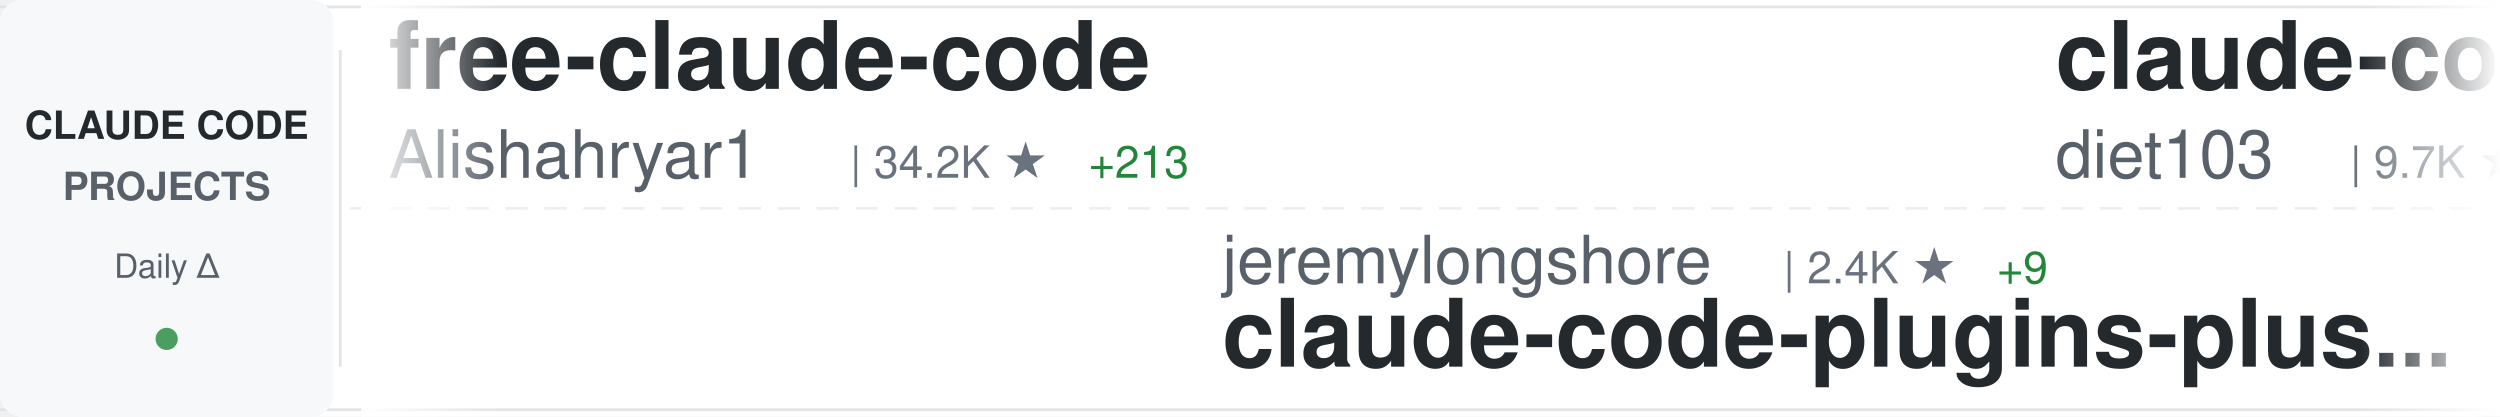
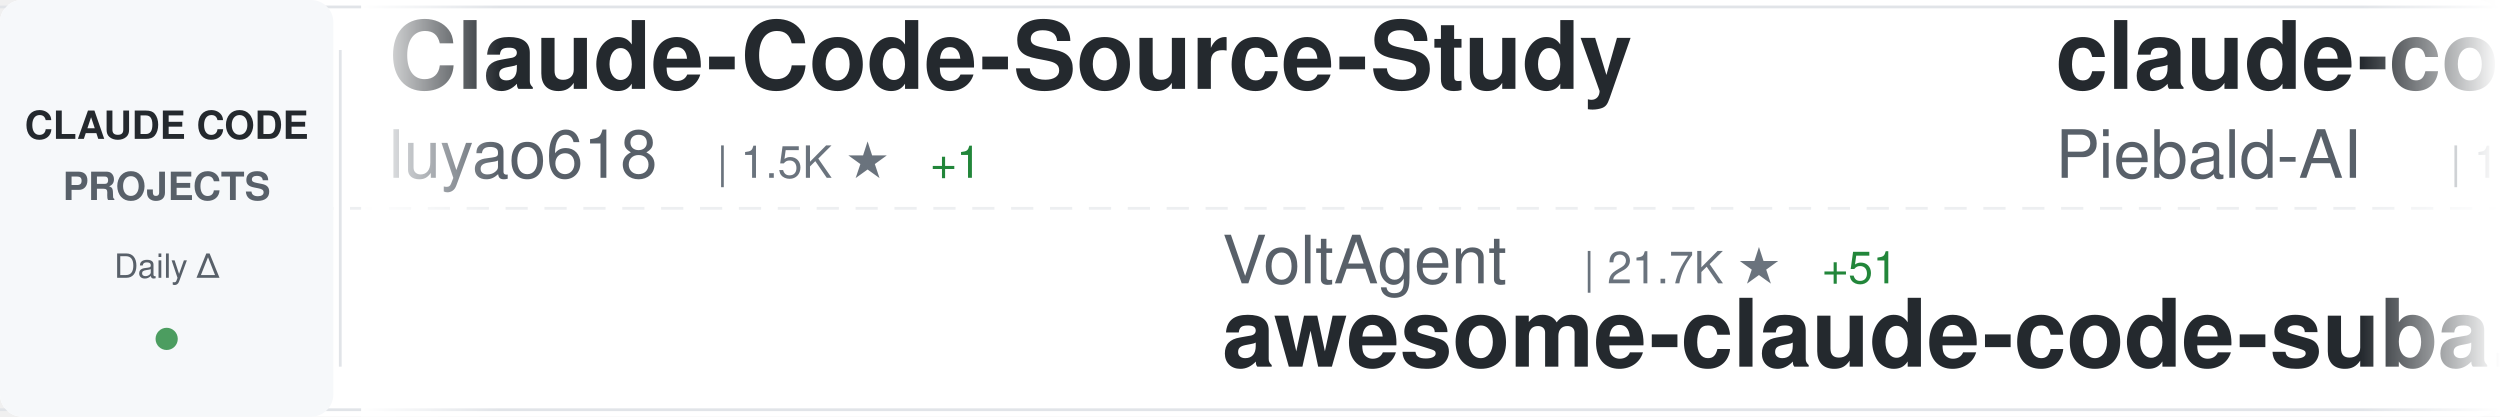
<svg xmlns="http://www.w3.org/2000/svg" width="900" height="150">
  <defs>
    <linearGradient id="awesomeLeftFade" x1="0%" y1="0%" x2="100%" y2="0%">
      <stop offset="0%" style="stop-color:#ffffff;stop-opacity:1" />
      <stop offset="100%" style="stop-color:#ffffff;stop-opacity:0" />
    </linearGradient>
    <linearGradient id="awesomeRightFade" x1="0%" y1="0%" x2="100%" y2="0%">
      <stop offset="0%" style="stop-color:#ffffff;stop-opacity:0" />
      <stop offset="100%" style="stop-color:#ffffff;stop-opacity:1" />
    </linearGradient>
  </defs>
  <rect width="900" height="150" fill="#ffffff" rx="8" />
  <rect x="0" y="2" width="900" height="1" fill="#e1e4e8" />
  <rect x="0" y="147" width="900" height="1" fill="#e1e4e8" />
  <line x1="0" y1="75" x2="900" y2="75" stroke="#e1e4e8" stroke-width="1" stroke-dasharray="8 6" opacity="0.6" />
  <rect x="0" y="0" width="120" height="150" fill="#f6f8fa" rx="8" />
  <text x="60" y="50" font-family="-apple-system, BlinkMacSystemFont, 'Segoe UI', Helvetica, Arial, sans-serif" font-size="14" font-weight="600" fill="#24292e" text-anchor="middle">CLAUDE CODE</text>
  <text x="60" y="72" font-family="-apple-system, BlinkMacSystemFont, 'Segoe UI', Helvetica, Arial, sans-serif" font-size="14" font-weight="600" fill="#586069" text-anchor="middle">PROJECTS</text>
  <text x="60" y="100" font-family="-apple-system, BlinkMacSystemFont, 'Segoe UI', Helvetica, Arial, sans-serif" font-size="12" font-weight="500" fill="#586069" text-anchor="middle">Daily Δ</text>
  <circle cx="60" cy="122" r="4" fill="#22863a" opacity="0.8" />
  <rect x="122" y="18" width="1" height="114" fill="#e1e4e8" />
  <clipPath id="awesomeTickerClip">
    <rect x="130" y="0" width="770" height="150" />
  </clipPath>
  <g clip-path="url(#awesomeTickerClip)">
    <g id="awesomeTickerItems">
      <animateTransform attributeName="transform" attributeType="XML" type="translate" from="0 0" to="-3000 0" dur="54s" repeatCount="indefinite" />
      <g transform="translate(0, 0)">
-         <text x="140" y="32" font-family="-apple-system, BlinkMacSystemFont, 'Segoe UI', Helvetica, Arial, sans-serif" font-size="34" font-weight="600" fill="#24292e">free-claude-code</text>
-         <text x="140" y="64" font-family="-apple-system, BlinkMacSystemFont, 'Segoe UI', Helvetica, Arial, sans-serif" font-size="24" font-weight="400" fill="#586069">Alishahryar1</text>
-         <text x="306" y="64" font-family="-apple-system, BlinkMacSystemFont, 'Segoe UI', Helvetica, Arial, sans-serif" font-size="16" font-weight="500" fill="#6a737d">| 34.2K ★</text>
-         <text x="392" y="64" font-family="-apple-system, BlinkMacSystemFont, 'Segoe UI', Helvetica, Arial, sans-serif" font-size="16" font-weight="500" fill="#22863a"> +213</text>
+         <text x="140" y="32" font-family="-apple-system, BlinkMacSystemFont, 'Segoe UI', Helvetica, Arial, sans-serif" font-size="34" font-weight="600" fill="#24292e">Claude-Code-Source-Study</text>
+         <text x="140" y="64" font-family="-apple-system, BlinkMacSystemFont, 'Segoe UI', Helvetica, Arial, sans-serif" font-size="24" font-weight="400" fill="#586069">luyao618</text>
+         <text x="258" y="64" font-family="-apple-system, BlinkMacSystemFont, 'Segoe UI', Helvetica, Arial, sans-serif" font-size="16" font-weight="500" fill="#6a737d">| 1.5K ★</text>
+         <text x="335" y="64" font-family="-apple-system, BlinkMacSystemFont, 'Segoe UI', Helvetica, Arial, sans-serif" font-size="16" font-weight="500" fill="#22863a"> +1</text>
      </g>
      <g transform="translate(300, 0)">
-         <text x="140" y="102" font-family="-apple-system, BlinkMacSystemFont, 'Segoe UI', Helvetica, Arial, sans-serif" font-size="24" font-weight="400" fill="#586069">jeremylongshore</text>
-         <text x="342" y="102" font-family="-apple-system, BlinkMacSystemFont, 'Segoe UI', Helvetica, Arial, sans-serif" font-size="16" font-weight="500" fill="#6a737d">| 2.4K ★</text>
-         <text x="419" y="102" font-family="-apple-system, BlinkMacSystemFont, 'Segoe UI', Helvetica, Arial, sans-serif" font-size="16" font-weight="500" fill="#22863a"> +9</text>
-         <text x="140" y="132" font-family="-apple-system, BlinkMacSystemFont, 'Segoe UI', Helvetica, Arial, sans-serif" font-size="34" font-weight="600" fill="#24292e">claude-code-plugins-plus...</text>
+         <text x="140" y="102" font-family="-apple-system, BlinkMacSystemFont, 'Segoe UI', Helvetica, Arial, sans-serif" font-size="24" font-weight="400" fill="#586069">VoltAgent</text>
+         <text x="270" y="102" font-family="-apple-system, BlinkMacSystemFont, 'Segoe UI', Helvetica, Arial, sans-serif" font-size="16" font-weight="500" fill="#6a737d">| 21.7K ★</text>
+         <text x="356" y="102" font-family="-apple-system, BlinkMacSystemFont, 'Segoe UI', Helvetica, Arial, sans-serif" font-size="16" font-weight="500" fill="#22863a"> +51</text>
+         <text x="140" y="132" font-family="-apple-system, BlinkMacSystemFont, 'Segoe UI', Helvetica, Arial, sans-serif" font-size="34" font-weight="600" fill="#24292e">awesome-claude-code-suba...</text>
      </g>
      <g transform="translate(600, 0)">
-         <text x="140" y="32" font-family="-apple-system, BlinkMacSystemFont, 'Segoe UI', Helvetica, Arial, sans-serif" font-size="34" font-weight="600" fill="#24292e">claude-code-infrastructu...</text>
-         <text x="140" y="64" font-family="-apple-system, BlinkMacSystemFont, 'Segoe UI', Helvetica, Arial, sans-serif" font-size="24" font-weight="400" fill="#586069">diet103</text>
-         <text x="246" y="64" font-family="-apple-system, BlinkMacSystemFont, 'Segoe UI', Helvetica, Arial, sans-serif" font-size="16" font-weight="500" fill="#6a737d">| 9.7K ★</text>
-         <text x="323" y="64" font-family="-apple-system, BlinkMacSystemFont, 'Segoe UI', Helvetica, Arial, sans-serif" font-size="16" font-weight="500" fill="#22863a"> +1</text>
+         <text x="140" y="32" font-family="-apple-system, BlinkMacSystemFont, 'Segoe UI', Helvetica, Arial, sans-serif" font-size="34" font-weight="600" fill="#24292e">claude-code-system-promp...</text>
+         <text x="140" y="64" font-family="-apple-system, BlinkMacSystemFont, 'Segoe UI', Helvetica, Arial, sans-serif" font-size="24" font-weight="400" fill="#586069">Piebald-AI</text>
+         <text x="282" y="64" font-family="-apple-system, BlinkMacSystemFont, 'Segoe UI', Helvetica, Arial, sans-serif" font-size="16" font-weight="500" fill="#6a737d">| 11.0K ★</text>
+         <text x="368" y="64" font-family="-apple-system, BlinkMacSystemFont, 'Segoe UI', Helvetica, Arial, sans-serif" font-size="16" font-weight="500" fill="#22863a"> +37</text>
      </g>
      <g transform="translate(900, 0)">
-         <text x="140" y="102" font-family="-apple-system, BlinkMacSystemFont, 'Segoe UI', Helvetica, Arial, sans-serif" font-size="24" font-weight="400" fill="#586069">AICoderTudou</text>
-         <text x="306" y="102" font-family="-apple-system, BlinkMacSystemFont, 'Segoe UI', Helvetica, Arial, sans-serif" font-size="16" font-weight="500" fill="#6a737d">| 500 ★</text>
-         <text x="140" y="132" font-family="-apple-system, BlinkMacSystemFont, 'Segoe UI', Helvetica, Arial, sans-serif" font-size="34" font-weight="600" fill="#24292e">claude-code-tudou</text>
+         <text x="140" y="102" font-family="-apple-system, BlinkMacSystemFont, 'Segoe UI', Helvetica, Arial, sans-serif" font-size="24" font-weight="400" fill="#586069">kodu-ai</text>
+         <text x="246" y="102" font-family="-apple-system, BlinkMacSystemFont, 'Segoe UI', Helvetica, Arial, sans-serif" font-size="16" font-weight="500" fill="#6a737d">| 5.3K ★</text>
+         <text x="140" y="132" font-family="-apple-system, BlinkMacSystemFont, 'Segoe UI', Helvetica, Arial, sans-serif" font-size="34" font-weight="600" fill="#24292e">claude-coder</text>
      </g>
      <g transform="translate(1200, 0)">
-         <text x="140" y="32" font-family="-apple-system, BlinkMacSystemFont, 'Segoe UI', Helvetica, Arial, sans-serif" font-size="34" font-weight="600" fill="#24292e">claude-code-source</text>
-         <text x="140" y="64" font-family="-apple-system, BlinkMacSystemFont, 'Segoe UI', Helvetica, Arial, sans-serif" font-size="24" font-weight="400" fill="#586069">JrCx7scC</text>
-         <text x="258" y="64" font-family="-apple-system, BlinkMacSystemFont, 'Segoe UI', Helvetica, Arial, sans-serif" font-size="16" font-weight="500" fill="#6a737d">| 370 ★</text>
+         <text x="140" y="32" font-family="-apple-system, BlinkMacSystemFont, 'Segoe UI', Helvetica, Arial, sans-serif" font-size="34" font-weight="600" fill="#24292e">claude-code-reverse</text>
+         <text x="140" y="64" font-family="-apple-system, BlinkMacSystemFont, 'Segoe UI', Helvetica, Arial, sans-serif" font-size="24" font-weight="400" fill="#586069">Yuyz0112</text>
+         <text x="258" y="64" font-family="-apple-system, BlinkMacSystemFont, 'Segoe UI', Helvetica, Arial, sans-serif" font-size="16" font-weight="500" fill="#6a737d">| 2.4K ★</text>
+         <text x="335" y="64" font-family="-apple-system, BlinkMacSystemFont, 'Segoe UI', Helvetica, Arial, sans-serif" font-size="16" font-weight="500" fill="#22863a"> +1</text>
      </g>
      <g transform="translate(1500, 0)">
-         <text x="140" y="102" font-family="-apple-system, BlinkMacSystemFont, 'Segoe UI', Helvetica, Arial, sans-serif" font-size="24" font-weight="400" fill="#586069">Windy3f3f3f3f</text>
-         <text x="318" y="102" font-family="-apple-system, BlinkMacSystemFont, 'Segoe UI', Helvetica, Arial, sans-serif" font-size="16" font-weight="500" fill="#6a737d">| 2.6K ★</text>
-         <text x="395" y="102" font-family="-apple-system, BlinkMacSystemFont, 'Segoe UI', Helvetica, Arial, sans-serif" font-size="16" font-weight="500" fill="#22863a"> +6</text>
-         <text x="140" y="132" font-family="-apple-system, BlinkMacSystemFont, 'Segoe UI', Helvetica, Arial, sans-serif" font-size="34" font-weight="600" fill="#24292e">how-claude-code-works</text>
+         <text x="140" y="102" font-family="-apple-system, BlinkMacSystemFont, 'Segoe UI', Helvetica, Arial, sans-serif" font-size="24" font-weight="400" fill="#586069">luongnv89</text>
+         <text x="270" y="102" font-family="-apple-system, BlinkMacSystemFont, 'Segoe UI', Helvetica, Arial, sans-serif" font-size="16" font-weight="500" fill="#6a737d">| 37.0K ★</text>
+         <text x="356" y="102" font-family="-apple-system, BlinkMacSystemFont, 'Segoe UI', Helvetica, Arial, sans-serif" font-size="16" font-weight="500" fill="#22863a"> +91</text>
+         <text x="140" y="132" font-family="-apple-system, BlinkMacSystemFont, 'Segoe UI', Helvetica, Arial, sans-serif" font-size="34" font-weight="600" fill="#24292e">claude-howto</text>
      </g>
      <g transform="translate(1800, 0)">
+         <text x="140" y="32" font-family="-apple-system, BlinkMacSystemFont, 'Segoe UI', Helvetica, Arial, sans-serif" font-size="34" font-weight="600" fill="#24292e">learn-claude-code</text>
+         <text x="140" y="64" font-family="-apple-system, BlinkMacSystemFont, 'Segoe UI', Helvetica, Arial, sans-serif" font-size="24" font-weight="400" fill="#586069">shareAI-lab</text>
+         <text x="294" y="64" font-family="-apple-system, BlinkMacSystemFont, 'Segoe UI', Helvetica, Arial, sans-serif" font-size="16" font-weight="500" fill="#6a737d">| 66.4K ★</text>
+         <text x="380" y="64" font-family="-apple-system, BlinkMacSystemFont, 'Segoe UI', Helvetica, Arial, sans-serif" font-size="16" font-weight="500" fill="#22863a"> +131</text>
+       </g>
+       <g transform="translate(2100, 0)">
+         <text x="140" y="102" font-family="-apple-system, BlinkMacSystemFont, 'Segoe UI', Helvetica, Arial, sans-serif" font-size="24" font-weight="400" fill="#586069">musistudio</text>
+         <text x="282" y="102" font-family="-apple-system, BlinkMacSystemFont, 'Segoe UI', Helvetica, Arial, sans-serif" font-size="16" font-weight="500" fill="#6a737d">| 34.9K ★</text>
+         <text x="368" y="102" font-family="-apple-system, BlinkMacSystemFont, 'Segoe UI', Helvetica, Arial, sans-serif" font-size="16" font-weight="500" fill="#22863a"> +32</text>
+         <text x="140" y="132" font-family="-apple-system, BlinkMacSystemFont, 'Segoe UI', Helvetica, Arial, sans-serif" font-size="34" font-weight="600" fill="#24292e">claude-code-router</text>
+       </g>
+       <g transform="translate(2400, 0)">
        <text x="140" y="32" font-family="-apple-system, BlinkMacSystemFont, 'Segoe UI', Helvetica, Arial, sans-serif" font-size="34" font-weight="600" fill="#24292e">sc-claude-code-files</text>
        <text x="140" y="64" font-family="-apple-system, BlinkMacSystemFont, 'Segoe UI', Helvetica, Arial, sans-serif" font-size="24" font-weight="400" fill="#586069">https-deeplearning-ai</text>
        <text x="414" y="64" font-family="-apple-system, BlinkMacSystemFont, 'Segoe UI', Helvetica, Arial, sans-serif" font-size="16" font-weight="500" fill="#6a737d">| 528 ★</text>
-         <text x="482" y="64" font-family="-apple-system, BlinkMacSystemFont, 'Segoe UI', Helvetica, Arial, sans-serif" font-size="16" font-weight="500" fill="#22863a"> +2</text>
-       </g>
-       <g transform="translate(2100, 0)">
-         <text x="140" y="102" font-family="-apple-system, BlinkMacSystemFont, 'Segoe UI', Helvetica, Arial, sans-serif" font-size="24" font-weight="400" fill="#586069">multica-ai</text>
-         <text x="282" y="102" font-family="-apple-system, BlinkMacSystemFont, 'Segoe UI', Helvetica, Arial, sans-serif" font-size="16" font-weight="500" fill="#6a737d">| 174.4K ★</text>
-         <text x="377" y="102" font-family="-apple-system, BlinkMacSystemFont, 'Segoe UI', Helvetica, Arial, sans-serif" font-size="16" font-weight="500" fill="#22863a"> +615</text>
-         <text x="140" y="132" font-family="-apple-system, BlinkMacSystemFont, 'Segoe UI', Helvetica, Arial, sans-serif" font-size="34" font-weight="600" fill="#24292e">andrej-karpathy-skills</text>
-       </g>
-       <g transform="translate(2400, 0)">
-         <text x="140" y="32" font-family="-apple-system, BlinkMacSystemFont, 'Segoe UI', Helvetica, Arial, sans-serif" font-size="34" font-weight="600" fill="#24292e">Claude-Code</text>
-         <text x="140" y="64" font-family="-apple-system, BlinkMacSystemFont, 'Segoe UI', Helvetica, Arial, sans-serif" font-size="24" font-weight="400" fill="#586069">KPR111</text>
-         <text x="234" y="64" font-family="-apple-system, BlinkMacSystemFont, 'Segoe UI', Helvetica, Arial, sans-serif" font-size="16" font-weight="500" fill="#6a737d">| 18 ★</text>
+         <text x="482" y="64" font-family="-apple-system, BlinkMacSystemFont, 'Segoe UI', Helvetica, Arial, sans-serif" font-size="16" font-weight="500" fill="#22863a"> +1</text>
      </g>
      <g transform="translate(2700, 0)">
-         <text x="140" y="102" font-family="-apple-system, BlinkMacSystemFont, 'Segoe UI', Helvetica, Arial, sans-serif" font-size="24" font-weight="400" fill="#586069">oboard</text>
-         <text x="234" y="102" font-family="-apple-system, BlinkMacSystemFont, 'Segoe UI', Helvetica, Arial, sans-serif" font-size="16" font-weight="500" fill="#6a737d">| 3.2K ★</text>
-         <text x="311" y="102" font-family="-apple-system, BlinkMacSystemFont, 'Segoe UI', Helvetica, Arial, sans-serif" font-size="16" font-weight="500" fill="#22863a"> +2</text>
-         <text x="140" y="132" font-family="-apple-system, BlinkMacSystemFont, 'Segoe UI', Helvetica, Arial, sans-serif" font-size="34" font-weight="600" fill="#24292e">claude-code-rev</text>
+         <text x="140" y="102" font-family="-apple-system, BlinkMacSystemFont, 'Segoe UI', Helvetica, Arial, sans-serif" font-size="24" font-weight="400" fill="#586069">affaan-m</text>
+         <text x="258" y="102" font-family="-apple-system, BlinkMacSystemFont, 'Segoe UI', Helvetica, Arial, sans-serif" font-size="16" font-weight="500" fill="#6a737d">| 214.5K ★</text>
+         <text x="353" y="102" font-family="-apple-system, BlinkMacSystemFont, 'Segoe UI', Helvetica, Arial, sans-serif" font-size="16" font-weight="500" fill="#22863a"> +667</text>
+         <text x="140" y="132" font-family="-apple-system, BlinkMacSystemFont, 'Segoe UI', Helvetica, Arial, sans-serif" font-size="34" font-weight="600" fill="#24292e">ECC</text>
      </g>
      <g transform="translate(3000, 0)">
-         <text x="140" y="32" font-family="-apple-system, BlinkMacSystemFont, 'Segoe UI', Helvetica, Arial, sans-serif" font-size="34" font-weight="600" fill="#24292e">free-claude-code</text>
-         <text x="140" y="64" font-family="-apple-system, BlinkMacSystemFont, 'Segoe UI', Helvetica, Arial, sans-serif" font-size="24" font-weight="400" fill="#586069">Alishahryar1</text>
-         <text x="306" y="64" font-family="-apple-system, BlinkMacSystemFont, 'Segoe UI', Helvetica, Arial, sans-serif" font-size="16" font-weight="500" fill="#6a737d">| 34.2K ★</text>
-         <text x="392" y="64" font-family="-apple-system, BlinkMacSystemFont, 'Segoe UI', Helvetica, Arial, sans-serif" font-size="16" font-weight="500" fill="#22863a"> +213</text>
+         <text x="140" y="32" font-family="-apple-system, BlinkMacSystemFont, 'Segoe UI', Helvetica, Arial, sans-serif" font-size="34" font-weight="600" fill="#24292e">Claude-Code-Source-Study</text>
+         <text x="140" y="64" font-family="-apple-system, BlinkMacSystemFont, 'Segoe UI', Helvetica, Arial, sans-serif" font-size="24" font-weight="400" fill="#586069">luyao618</text>
+         <text x="258" y="64" font-family="-apple-system, BlinkMacSystemFont, 'Segoe UI', Helvetica, Arial, sans-serif" font-size="16" font-weight="500" fill="#6a737d">| 1.5K ★</text>
+         <text x="335" y="64" font-family="-apple-system, BlinkMacSystemFont, 'Segoe UI', Helvetica, Arial, sans-serif" font-size="16" font-weight="500" fill="#22863a"> +1</text>
      </g>
      <g transform="translate(3300, 0)">
-         <text x="140" y="102" font-family="-apple-system, BlinkMacSystemFont, 'Segoe UI', Helvetica, Arial, sans-serif" font-size="24" font-weight="400" fill="#586069">jeremylongshore</text>
-         <text x="342" y="102" font-family="-apple-system, BlinkMacSystemFont, 'Segoe UI', Helvetica, Arial, sans-serif" font-size="16" font-weight="500" fill="#6a737d">| 2.4K ★</text>
-         <text x="419" y="102" font-family="-apple-system, BlinkMacSystemFont, 'Segoe UI', Helvetica, Arial, sans-serif" font-size="16" font-weight="500" fill="#22863a"> +9</text>
-         <text x="140" y="132" font-family="-apple-system, BlinkMacSystemFont, 'Segoe UI', Helvetica, Arial, sans-serif" font-size="34" font-weight="600" fill="#24292e">claude-code-plugins-plus...</text>
+         <text x="140" y="102" font-family="-apple-system, BlinkMacSystemFont, 'Segoe UI', Helvetica, Arial, sans-serif" font-size="24" font-weight="400" fill="#586069">VoltAgent</text>
+         <text x="270" y="102" font-family="-apple-system, BlinkMacSystemFont, 'Segoe UI', Helvetica, Arial, sans-serif" font-size="16" font-weight="500" fill="#6a737d">| 21.7K ★</text>
+         <text x="356" y="102" font-family="-apple-system, BlinkMacSystemFont, 'Segoe UI', Helvetica, Arial, sans-serif" font-size="16" font-weight="500" fill="#22863a"> +51</text>
+         <text x="140" y="132" font-family="-apple-system, BlinkMacSystemFont, 'Segoe UI', Helvetica, Arial, sans-serif" font-size="34" font-weight="600" fill="#24292e">awesome-claude-code-suba...</text>
      </g>
      <g transform="translate(3600, 0)">
-         <text x="140" y="32" font-family="-apple-system, BlinkMacSystemFont, 'Segoe UI', Helvetica, Arial, sans-serif" font-size="34" font-weight="600" fill="#24292e">claude-code-infrastructu...</text>
-         <text x="140" y="64" font-family="-apple-system, BlinkMacSystemFont, 'Segoe UI', Helvetica, Arial, sans-serif" font-size="24" font-weight="400" fill="#586069">diet103</text>
-         <text x="246" y="64" font-family="-apple-system, BlinkMacSystemFont, 'Segoe UI', Helvetica, Arial, sans-serif" font-size="16" font-weight="500" fill="#6a737d">| 9.7K ★</text>
-         <text x="323" y="64" font-family="-apple-system, BlinkMacSystemFont, 'Segoe UI', Helvetica, Arial, sans-serif" font-size="16" font-weight="500" fill="#22863a"> +1</text>
+         <text x="140" y="32" font-family="-apple-system, BlinkMacSystemFont, 'Segoe UI', Helvetica, Arial, sans-serif" font-size="34" font-weight="600" fill="#24292e">claude-code-system-promp...</text>
+         <text x="140" y="64" font-family="-apple-system, BlinkMacSystemFont, 'Segoe UI', Helvetica, Arial, sans-serif" font-size="24" font-weight="400" fill="#586069">Piebald-AI</text>
+         <text x="282" y="64" font-family="-apple-system, BlinkMacSystemFont, 'Segoe UI', Helvetica, Arial, sans-serif" font-size="16" font-weight="500" fill="#6a737d">| 11.0K ★</text>
+         <text x="368" y="64" font-family="-apple-system, BlinkMacSystemFont, 'Segoe UI', Helvetica, Arial, sans-serif" font-size="16" font-weight="500" fill="#22863a"> +37</text>
      </g>
      <g transform="translate(3900, 0)">
-         <text x="140" y="102" font-family="-apple-system, BlinkMacSystemFont, 'Segoe UI', Helvetica, Arial, sans-serif" font-size="24" font-weight="400" fill="#586069">AICoderTudou</text>
-         <text x="306" y="102" font-family="-apple-system, BlinkMacSystemFont, 'Segoe UI', Helvetica, Arial, sans-serif" font-size="16" font-weight="500" fill="#6a737d">| 500 ★</text>
-         <text x="140" y="132" font-family="-apple-system, BlinkMacSystemFont, 'Segoe UI', Helvetica, Arial, sans-serif" font-size="34" font-weight="600" fill="#24292e">claude-code-tudou</text>
+         <text x="140" y="102" font-family="-apple-system, BlinkMacSystemFont, 'Segoe UI', Helvetica, Arial, sans-serif" font-size="24" font-weight="400" fill="#586069">kodu-ai</text>
+         <text x="246" y="102" font-family="-apple-system, BlinkMacSystemFont, 'Segoe UI', Helvetica, Arial, sans-serif" font-size="16" font-weight="500" fill="#6a737d">| 5.3K ★</text>
+         <text x="140" y="132" font-family="-apple-system, BlinkMacSystemFont, 'Segoe UI', Helvetica, Arial, sans-serif" font-size="34" font-weight="600" fill="#24292e">claude-coder</text>
      </g>
    </g>
  </g>
  <rect x="130" y="0" width="50" height="150" fill="url(#awesomeLeftFade)" />
  <rect x="850" y="0" width="50" height="150" fill="url(#awesomeRightFade)" />
</svg>
